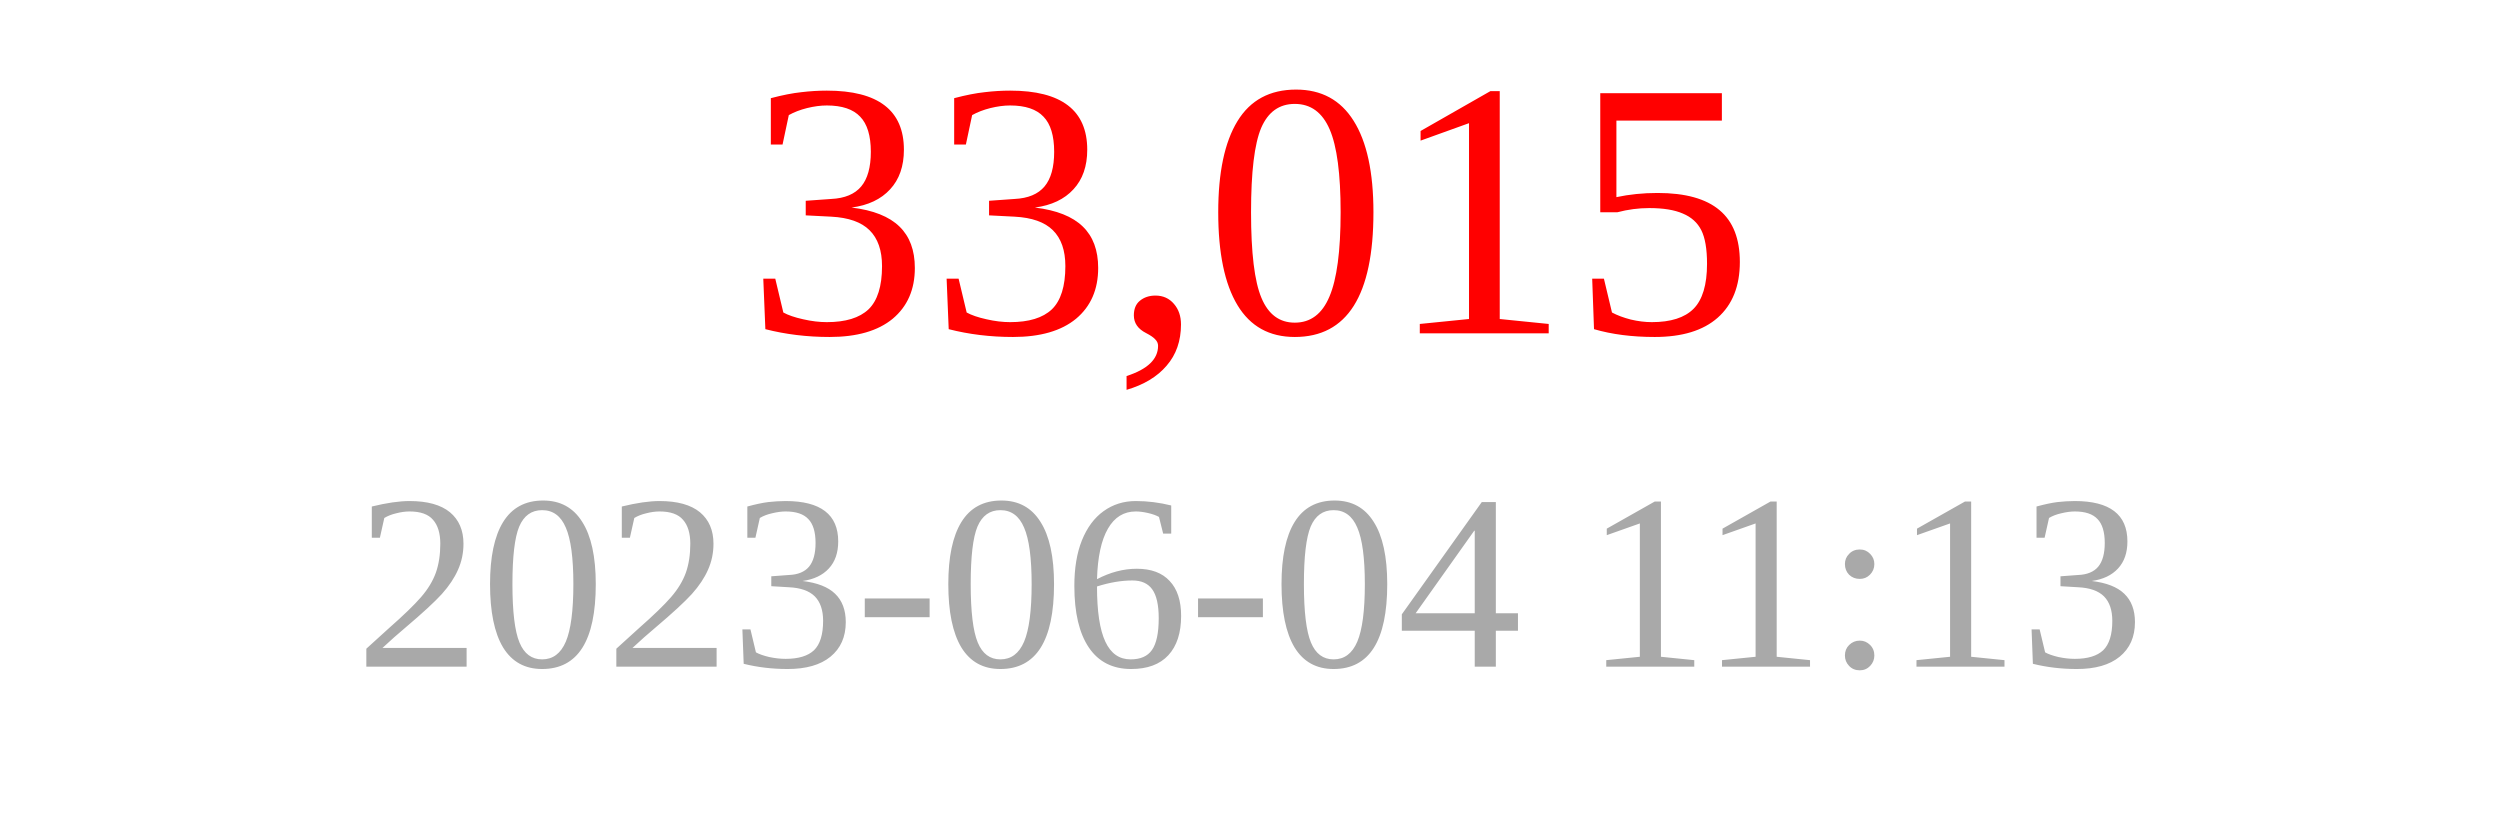
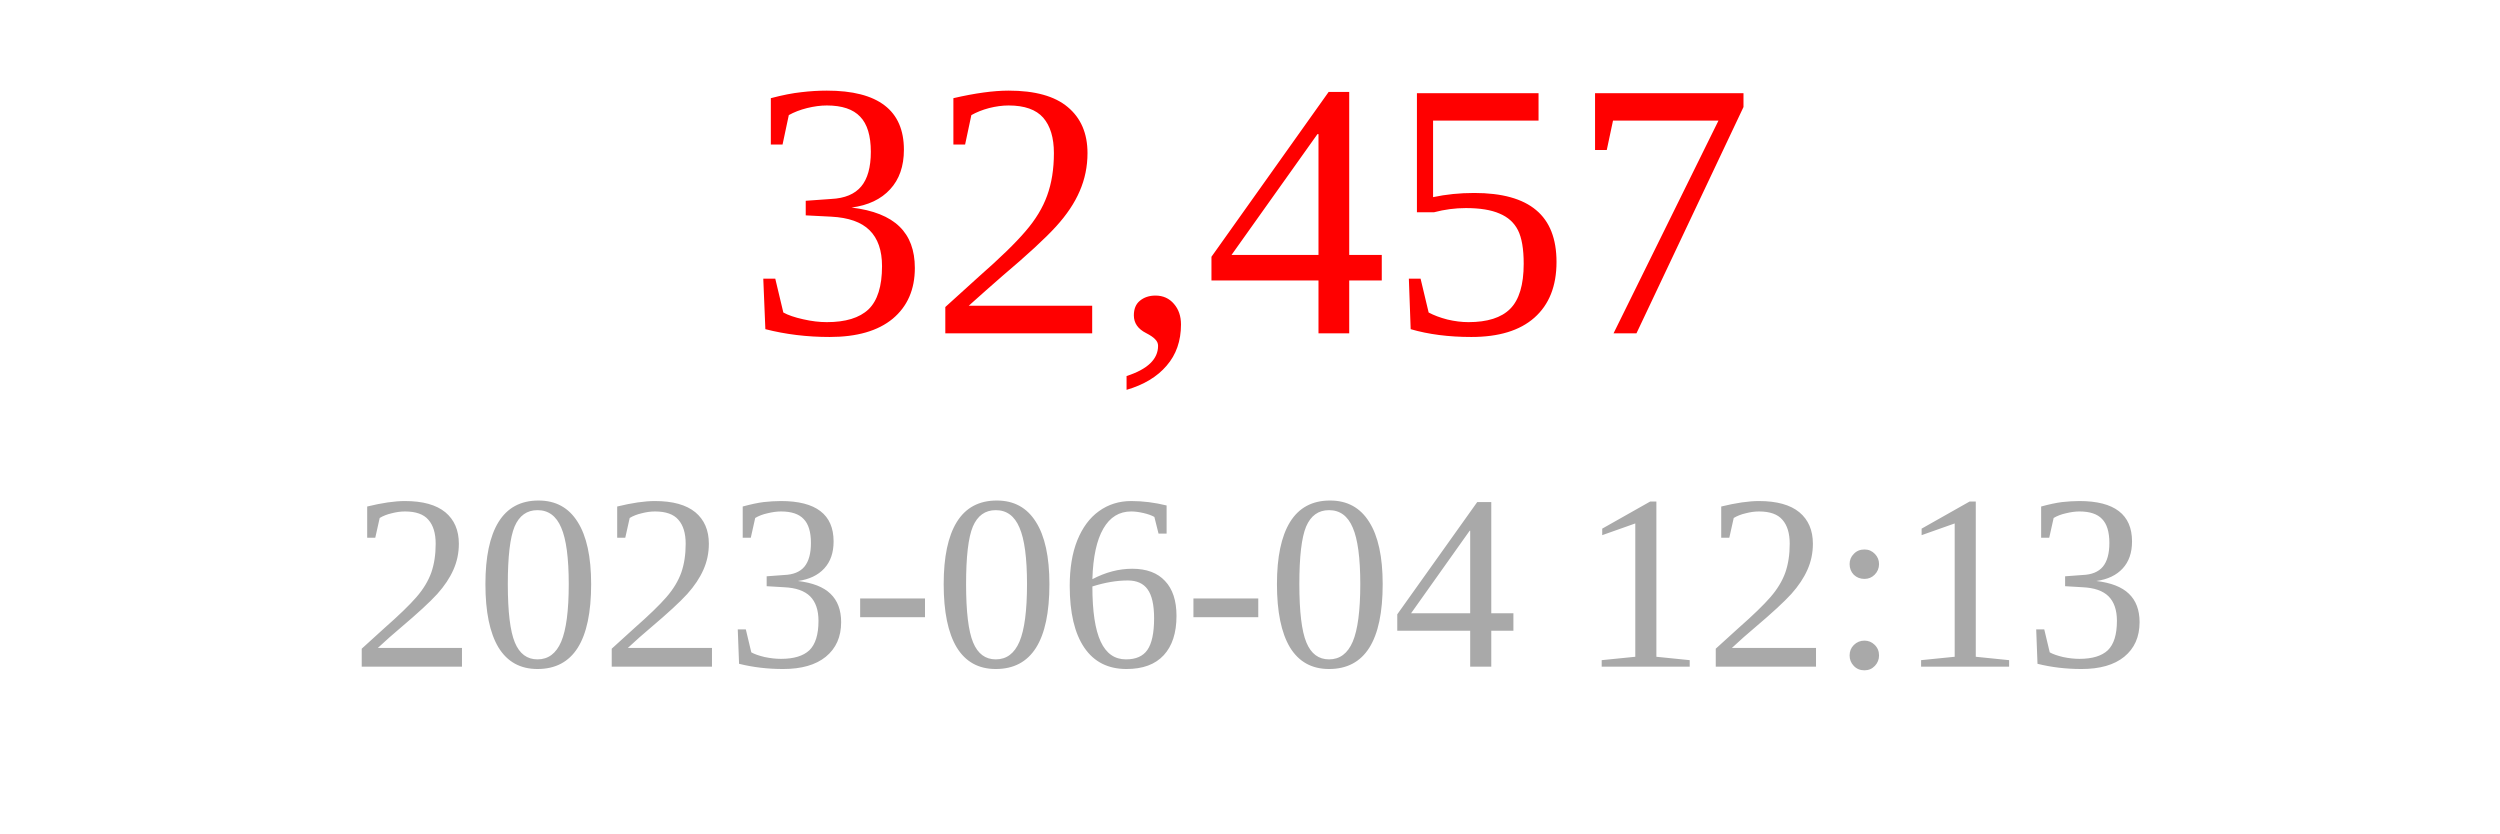
<svg xmlns="http://www.w3.org/2000/svg" width="150" height="50">
-   <text x="75" y="20" font-size="22" fill="red" text-anchor="middle">33,015</text>
-   <text x="75" y="40" font-size="15" fill="darkgray" text-anchor="middle">2023-06-04 11:13</text>
+   <text x="75" y="20" font-size="22" fill="red" text-anchor="middle">32,457</text>
+   <text x="75" y="40" font-size="15" fill="darkgray" text-anchor="middle">2023-06-04 12:13</text>
</svg>
